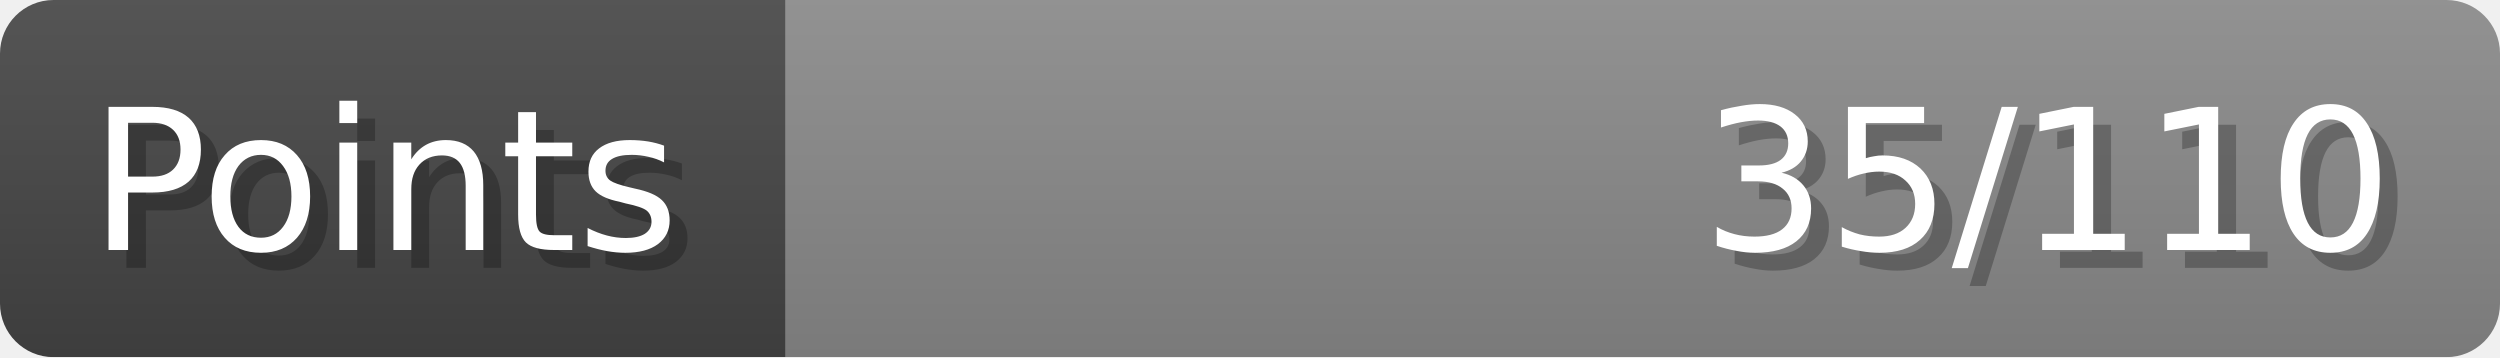
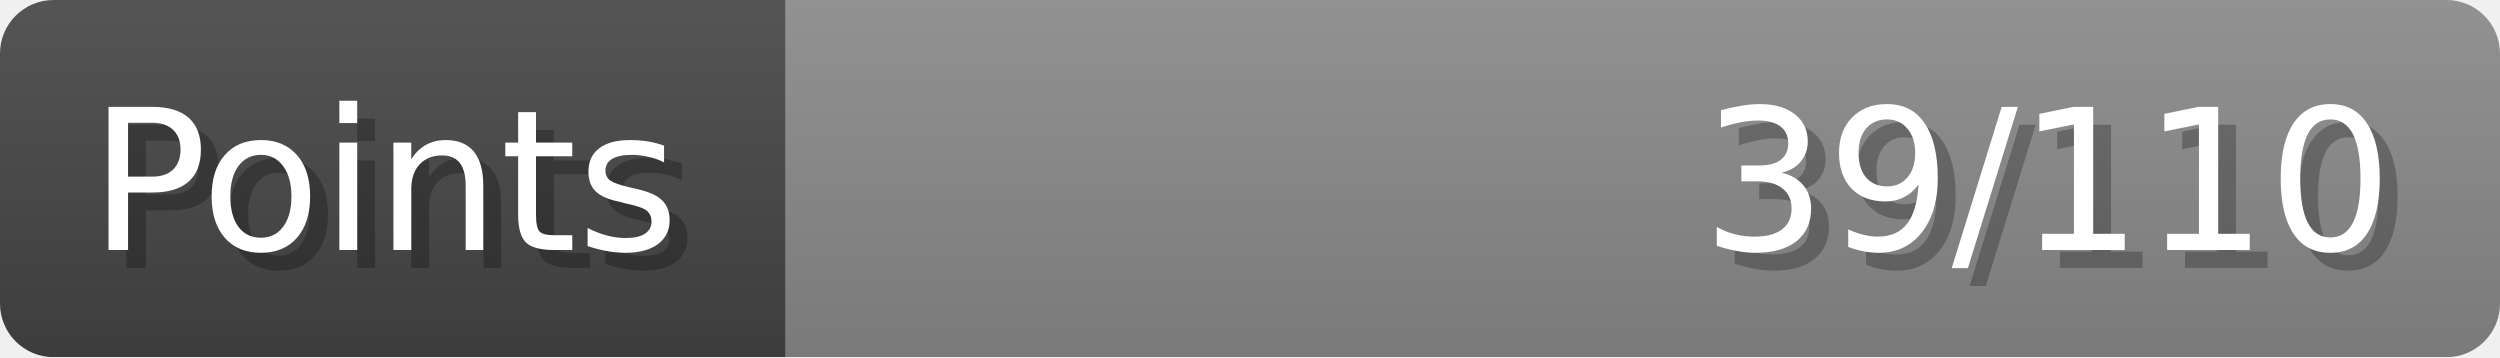
- <svg xmlns="http://www.w3.org/2000/svg" width="140px" height="20px" role="img" aria-label="Points: 35/110">
+ <svg xmlns="http://www.w3.org/2000/svg" width="140px" height="20px" role="img" aria-label="Points: 39/110">
  <linearGradient id="a" x2="0" y2="100%">
    <stop offset="0" stop-opacity=".1" stop-color="#EEE" />
    <stop offset="1" stop-opacity=".1" />
  </linearGradient>
  <mask id="m">
    <rect width="100%" height="100%" rx="3" fill="#FFF" />
  </mask>
  <g mask="url(#m)">
    <rect x="0" y="0" width="44" height="20" fill="#444" />
    <svg x="44" y="0" width="96" height="20">
      <rect width="100%" height="100%" fill="#888888" />
      <rect width="0%" height="100%" fill="#33CC11" transform="">
-         <animate attributeName="width" begin="0.5s" dur="600ms" from="0%" to="31%" repeatCount="1" fill="freeze" calcMode="spline" keyTimes="0; 1" keySplines="0.3, 0.61, 0.355, 1" />
+         <animate attributeName="width" begin="0.5s" dur="600ms" from="0%" to="35%" repeatCount="1" fill="freeze" calcMode="spline" keyTimes="0; 1" keySplines="0.3, 0.61, 0.355, 1" />
      </rect>
    </svg>
    <rect width="140" height="20" fill="url(#a)" />
  </g>
  <g aria-hidden="true" font-size="11" font-family="Verdana, DejaVu Sans, sans-serif" fill="#FFFFFF">
    <text x="6" y="15" fill="#000" opacity="0.25">Points</text>
    <text x="5" y="14">Points</text>
-     <text x="135" y="15" fill="#000" opacity="0.25" text-anchor="end">35/110</text>
-     <text x="134" y="14" text-anchor="end">35/110</text>
+     <text x="135" y="15" fill="#000" opacity="0.25" text-anchor="end">39/110</text>
+     <text x="134" y="14" text-anchor="end">39/110</text>
  </g>
</svg>
